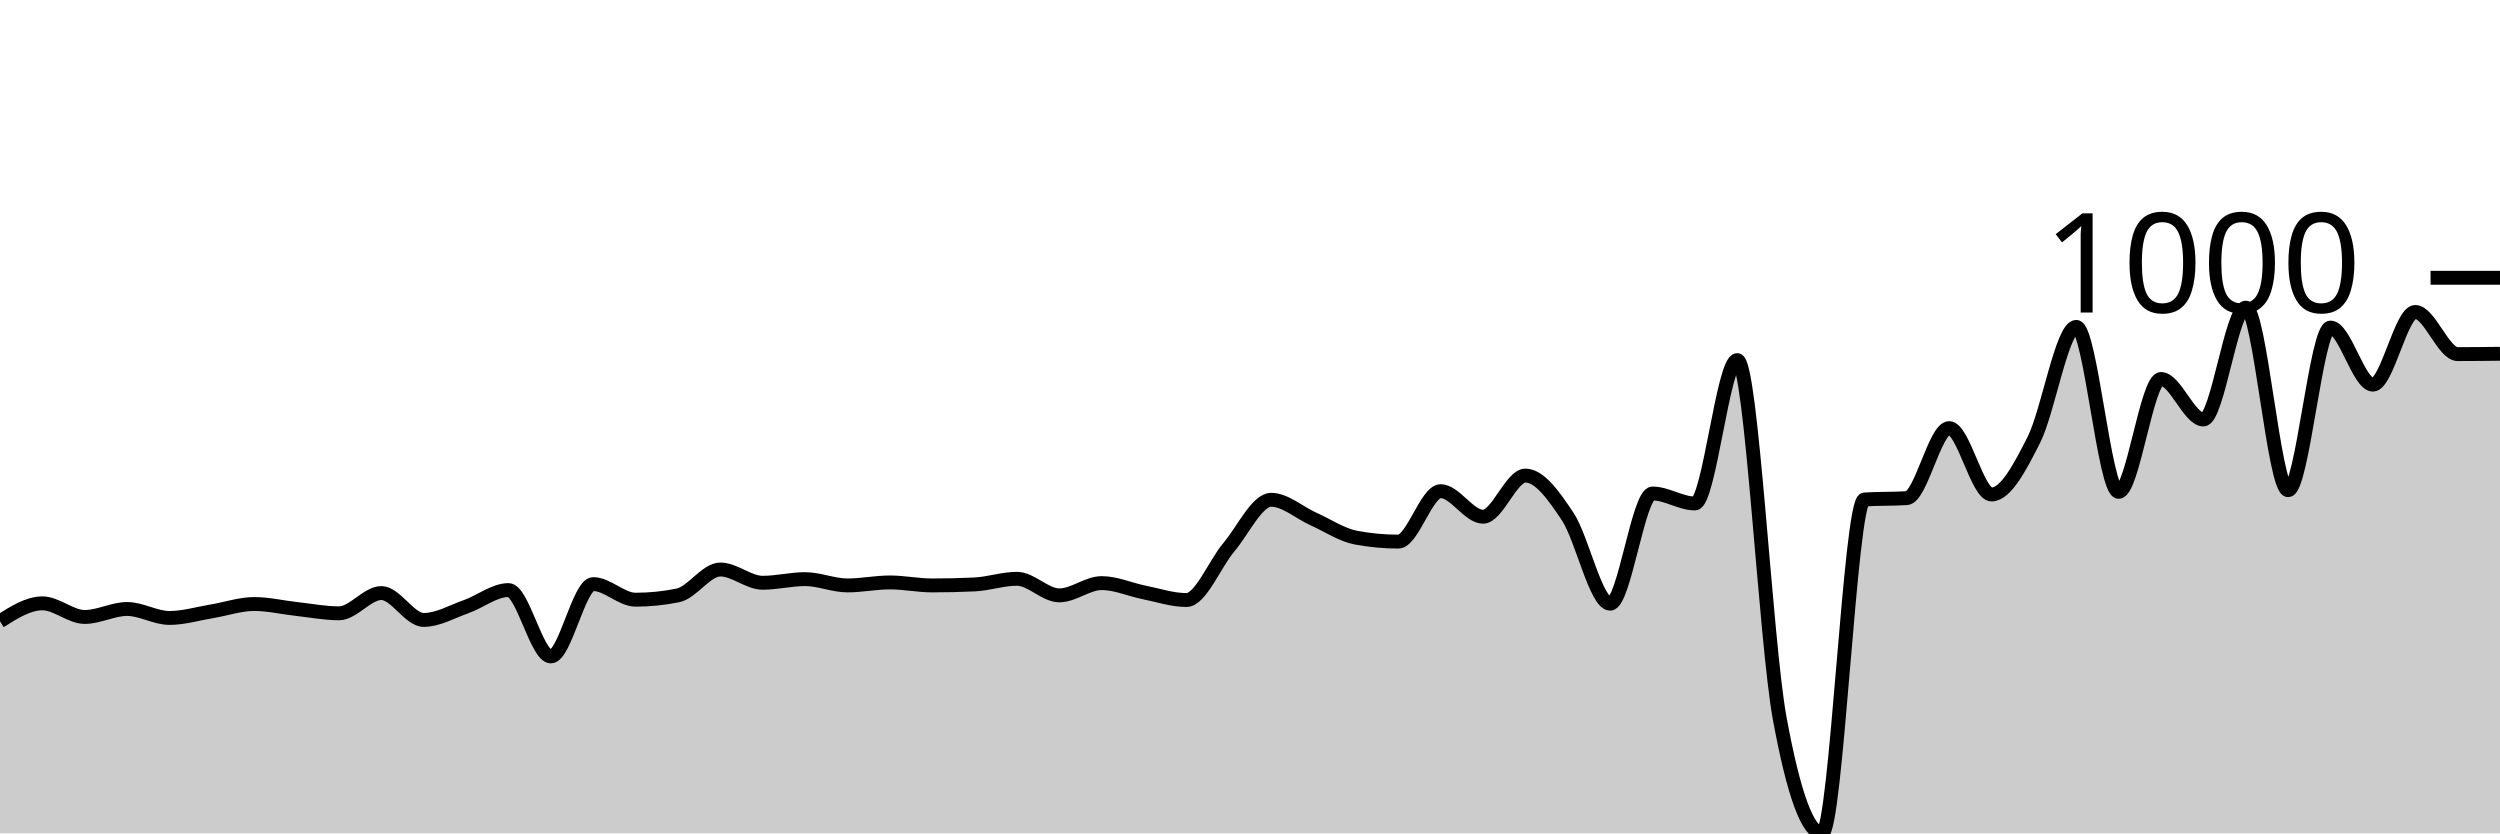
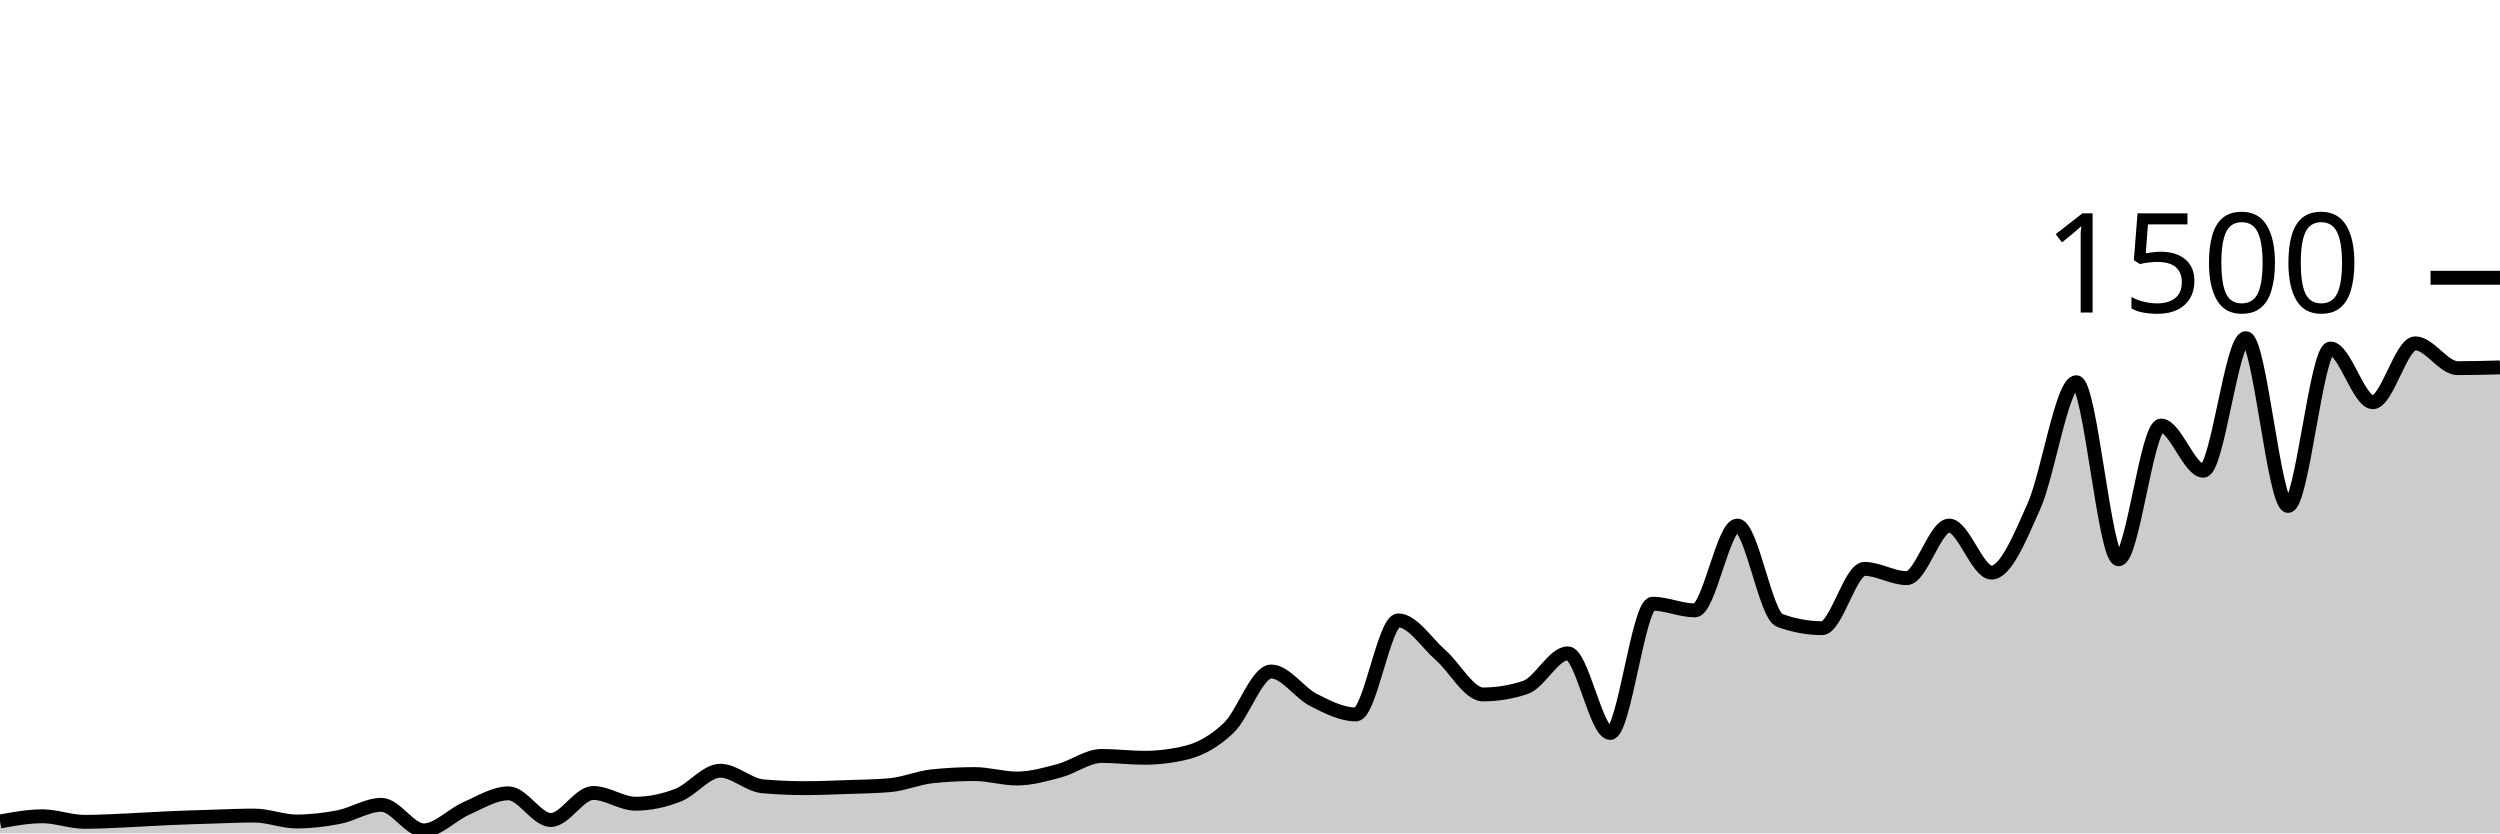
<svg xmlns="http://www.w3.org/2000/svg" viewBox="0 0 180 60">
  <g transform="translate(0,20)">
-     <path class="area" fill="rgba(0, 0, 0, 0.2)" d="M0,24.731C1.017,24.086,2.034,23.441,3.051,23.441C4.068,23.441,5.085,24.421,6.102,24.421C7.119,24.421,8.136,23.847,9.153,23.847C10.169,23.847,11.186,24.492,12.203,24.492C13.22,24.492,14.237,24.182,15.254,24.014C16.271,23.847,17.288,23.489,18.305,23.489C19.322,23.489,20.339,23.736,21.356,23.847C22.373,23.959,23.39,24.158,24.407,24.158C25.424,24.158,26.441,22.7,27.458,22.7C28.475,22.7,29.492,24.636,30.508,24.636C31.525,24.636,32.542,24.038,33.559,23.68C34.576,23.321,35.593,22.485,36.61,22.485C37.627,22.485,38.644,27.264,39.661,27.264C40.678,27.264,41.695,22.055,42.712,22.055C43.729,22.055,44.746,23.178,45.763,23.178C46.78,23.178,47.797,23.074,48.814,22.867C49.831,22.66,50.847,21.004,51.864,21.004C52.881,21.004,53.898,21.959,54.915,21.959C55.932,21.959,56.949,21.697,57.966,21.697C58.983,21.697,60,22.151,61.017,22.151C62.034,22.151,63.051,21.935,64.068,21.935C65.085,21.935,66.102,22.151,67.119,22.151C68.136,22.151,69.153,22.127,70.169,22.079C71.186,22.031,72.203,21.673,73.22,21.673C74.237,21.673,75.254,22.867,76.271,22.867C77.288,22.867,78.305,21.983,79.322,21.983C80.339,21.983,81.356,22.449,82.373,22.652C83.39,22.855,84.407,23.202,85.424,23.202C86.441,23.202,87.458,20.605,88.475,19.403C89.492,18.2,90.508,15.986,91.525,15.986C92.542,15.986,93.559,16.918,94.576,17.372C95.593,17.826,96.61,18.519,97.627,18.71C98.644,18.901,99.661,18.996,100.678,18.996C101.695,18.996,102.712,15.364,103.729,15.364C104.746,15.364,105.763,17.204,106.78,17.204C107.797,17.204,108.814,14.241,109.831,14.241C110.847,14.241,111.864,15.667,112.881,17.204C113.898,18.742,114.915,23.465,115.932,23.465C116.949,23.465,117.966,15.532,118.983,15.532C120,15.532,121.017,16.249,122.034,16.249C123.051,16.249,124.068,5.926,125.085,5.926C126.102,5.926,127.119,26.181,128.136,31.708C129.153,37.236,130.169,40,131.186,40C132.203,40,133.22,16.025,134.237,15.962C135.254,15.898,136.271,15.93,137.288,15.866C138.305,15.802,139.322,10.824,140.339,10.824C141.356,10.824,142.373,15.603,143.39,15.603C144.407,15.603,145.424,13.672,146.441,11.661C147.458,9.65,148.475,3.536,149.492,3.536C150.508,3.536,151.525,15.412,152.542,15.412C153.559,15.412,154.576,7.288,155.593,7.288C156.61,7.288,157.627,10.203,158.644,10.203C159.661,10.203,160.678,2.151,161.695,2.151C162.712,2.151,163.729,15.293,164.746,15.293C165.763,15.293,166.78,3.584,167.797,3.584C168.814,3.584,169.831,7.694,170.847,7.694C171.864,7.694,172.881,2.461,173.898,2.461C174.915,2.461,175.932,5.496,176.949,5.496C177.966,5.496,178.983,5.484,180,5.472L180,40C178.983,40,177.966,40,176.949,40C175.932,40,174.915,40,173.898,40C172.881,40,171.864,40,170.847,40C169.831,40,168.814,40,167.797,40C166.78,40,165.763,40,164.746,40C163.729,40,162.712,40,161.695,40C160.678,40,159.661,40,158.644,40C157.627,40,156.61,40,155.593,40C154.576,40,153.559,40,152.542,40C151.525,40,150.508,40,149.492,40C148.475,40,147.458,40,146.441,40C145.424,40,144.407,40,143.39,40C142.373,40,141.356,40,140.339,40C139.322,40,138.305,40,137.288,40C136.271,40,135.254,40,134.237,40C133.22,40,132.203,40,131.186,40C130.169,40,129.153,40,128.136,40C127.119,40,126.102,40,125.085,40C124.068,40,123.051,40,122.034,40C121.017,40,120,40,118.983,40C117.966,40,116.949,40,115.932,40C114.915,40,113.898,40,112.881,40C111.864,40,110.847,40,109.831,40C108.814,40,107.797,40,106.78,40C105.763,40,104.746,40,103.729,40C102.712,40,101.695,40,100.678,40C99.661,40,98.644,40,97.627,40C96.61,40,95.593,40,94.576,40C93.559,40,92.542,40,91.525,40C90.508,40,89.492,40,88.475,40C87.458,40,86.441,40,85.424,40C84.407,40,83.39,40,82.373,40C81.356,40,80.339,40,79.322,40C78.305,40,77.288,40,76.271,40C75.254,40,74.237,40,73.22,40C72.203,40,71.186,40,70.169,40C69.153,40,68.136,40,67.119,40C66.102,40,65.085,40,64.068,40C63.051,40,62.034,40,61.017,40C60,40,58.983,40,57.966,40C56.949,40,55.932,40,54.915,40C53.898,40,52.881,40,51.864,40C50.847,40,49.831,40,48.814,40C47.797,40,46.78,40,45.763,40C44.746,40,43.729,40,42.712,40C41.695,40,40.678,40,39.661,40C38.644,40,37.627,40,36.61,40C35.593,40,34.576,40,33.559,40C32.542,40,31.525,40,30.508,40C29.492,40,28.475,40,27.458,40C26.441,40,25.424,40,24.407,40C23.39,40,22.373,40,21.356,40C20.339,40,19.322,40,18.305,40C17.288,40,16.271,40,15.254,40C14.237,40,13.22,40,12.203,40C11.186,40,10.169,40,9.153,40C8.136,40,7.119,40,6.102,40C5.085,40,4.068,40,3.051,40C2.034,40,1.017,40,0,40Z" />
-     <path class="line" stroke="black" fill="none" d="M0,24.731C1.017,24.086,2.034,23.441,3.051,23.441C4.068,23.441,5.085,24.421,6.102,24.421C7.119,24.421,8.136,23.847,9.153,23.847C10.169,23.847,11.186,24.492,12.203,24.492C13.22,24.492,14.237,24.182,15.254,24.014C16.271,23.847,17.288,23.489,18.305,23.489C19.322,23.489,20.339,23.736,21.356,23.847C22.373,23.959,23.39,24.158,24.407,24.158C25.424,24.158,26.441,22.7,27.458,22.7C28.475,22.7,29.492,24.636,30.508,24.636C31.525,24.636,32.542,24.038,33.559,23.68C34.576,23.321,35.593,22.485,36.61,22.485C37.627,22.485,38.644,27.264,39.661,27.264C40.678,27.264,41.695,22.055,42.712,22.055C43.729,22.055,44.746,23.178,45.763,23.178C46.78,23.178,47.797,23.074,48.814,22.867C49.831,22.66,50.847,21.004,51.864,21.004C52.881,21.004,53.898,21.959,54.915,21.959C55.932,21.959,56.949,21.697,57.966,21.697C58.983,21.697,60,22.151,61.017,22.151C62.034,22.151,63.051,21.935,64.068,21.935C65.085,21.935,66.102,22.151,67.119,22.151C68.136,22.151,69.153,22.127,70.169,22.079C71.186,22.031,72.203,21.673,73.22,21.673C74.237,21.673,75.254,22.867,76.271,22.867C77.288,22.867,78.305,21.983,79.322,21.983C80.339,21.983,81.356,22.449,82.373,22.652C83.39,22.855,84.407,23.202,85.424,23.202C86.441,23.202,87.458,20.605,88.475,19.403C89.492,18.2,90.508,15.986,91.525,15.986C92.542,15.986,93.559,16.918,94.576,17.372C95.593,17.826,96.61,18.519,97.627,18.71C98.644,18.901,99.661,18.996,100.678,18.996C101.695,18.996,102.712,15.364,103.729,15.364C104.746,15.364,105.763,17.204,106.78,17.204C107.797,17.204,108.814,14.241,109.831,14.241C110.847,14.241,111.864,15.667,112.881,17.204C113.898,18.742,114.915,23.465,115.932,23.465C116.949,23.465,117.966,15.532,118.983,15.532C120,15.532,121.017,16.249,122.034,16.249C123.051,16.249,124.068,5.926,125.085,5.926C126.102,5.926,127.119,26.181,128.136,31.708C129.153,37.236,130.169,40,131.186,40C132.203,40,133.22,16.025,134.237,15.962C135.254,15.898,136.271,15.93,137.288,15.866C138.305,15.802,139.322,10.824,140.339,10.824C141.356,10.824,142.373,15.603,143.39,15.603C144.407,15.603,145.424,13.672,146.441,11.661C147.458,9.65,148.475,3.536,149.492,3.536C150.508,3.536,151.525,15.412,152.542,15.412C153.559,15.412,154.576,7.288,155.593,7.288C156.61,7.288,157.627,10.203,158.644,10.203C159.661,10.203,160.678,2.151,161.695,2.151C162.712,2.151,163.729,15.293,164.746,15.293C165.763,15.293,166.78,3.584,167.797,3.584C168.814,3.584,169.831,7.694,170.847,7.694C171.864,7.694,172.881,2.461,173.898,2.461C174.915,2.461,175.932,5.496,176.949,5.496C177.966,5.496,178.983,5.484,180,5.472" />
+     <path class="area" fill="rgba(0, 0, 0, 0.2)" d="M0,39.147C1.017,38.96,2.034,38.773,3.051,38.773C4.068,38.773,5.085,39.173,6.102,39.173C7.119,39.173,8.136,39.111,9.153,39.067C10.169,39.022,11.186,38.951,12.203,38.907C13.22,38.862,14.237,38.831,15.254,38.8C16.271,38.769,17.288,38.72,18.305,38.72C19.322,38.72,20.339,39.147,21.356,39.147C22.373,39.147,23.39,39.027,24.407,38.827C25.424,38.627,26.441,37.947,27.458,37.947C28.475,37.947,29.492,39.787,30.508,39.787C31.525,39.787,32.542,38.658,33.559,38.213C34.576,37.769,35.593,37.12,36.61,37.12C37.627,37.12,38.644,39.04,39.661,39.04C40.678,39.04,41.695,37.093,42.712,37.093C43.729,37.093,44.746,37.867,45.763,37.867C46.78,37.867,47.797,37.649,48.814,37.253C49.831,36.858,50.847,35.493,51.864,35.493C52.881,35.493,53.898,36.524,54.915,36.613C55.932,36.702,56.949,36.747,57.966,36.747C58.983,36.747,60,36.702,61.017,36.667C62.034,36.631,63.051,36.622,64.068,36.533C65.085,36.444,66.102,36,67.119,35.893C68.136,35.787,69.153,35.733,70.169,35.733C71.186,35.733,72.203,36.053,73.22,36.053C74.237,36.053,75.254,35.764,76.271,35.493C77.288,35.222,78.305,34.427,79.322,34.427C80.339,34.427,81.356,34.56,82.373,34.56C83.39,34.56,84.407,34.436,85.424,34.187C86.441,33.938,87.458,33.373,88.475,32.4C89.492,31.427,90.508,28.347,91.525,28.347C92.542,28.347,93.559,29.884,94.576,30.4C95.593,30.916,96.61,31.44,97.627,31.44C98.644,31.44,99.661,24.667,100.678,24.667C101.695,24.667,102.712,26.284,103.729,27.173C104.746,28.062,105.763,30,106.78,30C107.797,30,108.814,29.831,109.831,29.493C110.847,29.156,111.864,27.04,112.881,27.04C113.898,27.04,114.915,32.773,115.932,32.773C116.949,32.773,117.966,23.467,118.983,23.467C120,23.467,121.017,23.947,122.034,23.947C123.051,23.947,124.068,17.84,125.085,17.84C126.102,17.84,127.119,24.293,128.136,24.667C129.153,25.04,130.169,25.227,131.186,25.227C132.203,25.227,133.22,20.96,134.237,20.96C135.254,20.96,136.271,21.627,137.288,21.627C138.305,21.627,139.322,17.84,140.339,17.84C141.356,17.84,142.373,21.227,143.39,21.227C144.407,21.227,145.424,18.738,146.441,16.453C147.458,14.169,148.475,7.52,149.492,7.52C150.508,7.52,151.525,20.267,152.542,20.267C153.559,20.267,154.576,10.64,155.593,10.64C156.61,10.64,157.627,13.893,158.644,13.893C159.661,13.893,160.678,4.347,161.695,4.347C162.712,4.347,163.729,16.427,164.746,16.427C165.763,16.427,166.78,5.093,167.797,5.093C168.814,5.093,169.831,8.96,170.847,8.96C171.864,8.96,172.881,4.72,173.898,4.72C174.915,4.72,175.932,6.507,176.949,6.507C177.966,6.507,178.983,6.48,180,6.453L180,40C178.983,40,177.966,40,176.949,40C175.932,40,174.915,40,173.898,40C172.881,40,171.864,40,170.847,40C169.831,40,168.814,40,167.797,40C166.78,40,165.763,40,164.746,40C163.729,40,162.712,40,161.695,40C160.678,40,159.661,40,158.644,40C157.627,40,156.61,40,155.593,40C154.576,40,153.559,40,152.542,40C151.525,40,150.508,40,149.492,40C148.475,40,147.458,40,146.441,40C145.424,40,144.407,40,143.39,40C142.373,40,141.356,40,140.339,40C139.322,40,138.305,40,137.288,40C136.271,40,135.254,40,134.237,40C133.22,40,132.203,40,131.186,40C130.169,40,129.153,40,128.136,40C127.119,40,126.102,40,125.085,40C124.068,40,123.051,40,122.034,40C121.017,40,120,40,118.983,40C117.966,40,116.949,40,115.932,40C114.915,40,113.898,40,112.881,40C111.864,40,110.847,40,109.831,40C108.814,40,107.797,40,106.78,40C105.763,40,104.746,40,103.729,40C102.712,40,101.695,40,100.678,40C99.661,40,98.644,40,97.627,40C96.61,40,95.593,40,94.576,40C93.559,40,92.542,40,91.525,40C90.508,40,89.492,40,88.475,40C87.458,40,86.441,40,85.424,40C84.407,40,83.39,40,82.373,40C81.356,40,80.339,40,79.322,40C78.305,40,77.288,40,76.271,40C75.254,40,74.237,40,73.22,40C72.203,40,71.186,40,70.169,40C69.153,40,68.136,40,67.119,40C66.102,40,65.085,40,64.068,40C63.051,40,62.034,40,61.017,40C60,40,58.983,40,57.966,40C56.949,40,55.932,40,54.915,40C53.898,40,52.881,40,51.864,40C50.847,40,49.831,40,48.814,40C47.797,40,46.78,40,45.763,40C44.746,40,43.729,40,42.712,40C41.695,40,40.678,40,39.661,40C38.644,40,37.627,40,36.61,40C35.593,40,34.576,40,33.559,40C32.542,40,31.525,40,30.508,40C29.492,40,28.475,40,27.458,40C26.441,40,25.424,40,24.407,40C23.39,40,22.373,40,21.356,40C20.339,40,19.322,40,18.305,40C17.288,40,16.271,40,15.254,40C14.237,40,13.22,40,12.203,40C11.186,40,10.169,40,9.153,40C8.136,40,7.119,40,6.102,40C5.085,40,4.068,40,3.051,40C2.034,40,1.017,40,0,40Z" />
+     <path class="line" stroke="black" fill="none" d="M0,39.147C1.017,38.96,2.034,38.773,3.051,38.773C4.068,38.773,5.085,39.173,6.102,39.173C7.119,39.173,8.136,39.111,9.153,39.067C10.169,39.022,11.186,38.951,12.203,38.907C13.22,38.862,14.237,38.831,15.254,38.8C16.271,38.769,17.288,38.72,18.305,38.72C19.322,38.72,20.339,39.147,21.356,39.147C22.373,39.147,23.39,39.027,24.407,38.827C25.424,38.627,26.441,37.947,27.458,37.947C28.475,37.947,29.492,39.787,30.508,39.787C31.525,39.787,32.542,38.658,33.559,38.213C34.576,37.769,35.593,37.12,36.61,37.12C37.627,37.12,38.644,39.04,39.661,39.04C40.678,39.04,41.695,37.093,42.712,37.093C43.729,37.093,44.746,37.867,45.763,37.867C46.78,37.867,47.797,37.649,48.814,37.253C49.831,36.858,50.847,35.493,51.864,35.493C52.881,35.493,53.898,36.524,54.915,36.613C55.932,36.702,56.949,36.747,57.966,36.747C58.983,36.747,60,36.702,61.017,36.667C62.034,36.631,63.051,36.622,64.068,36.533C65.085,36.444,66.102,36,67.119,35.893C68.136,35.787,69.153,35.733,70.169,35.733C71.186,35.733,72.203,36.053,73.22,36.053C74.237,36.053,75.254,35.764,76.271,35.493C77.288,35.222,78.305,34.427,79.322,34.427C80.339,34.427,81.356,34.56,82.373,34.56C83.39,34.56,84.407,34.436,85.424,34.187C86.441,33.938,87.458,33.373,88.475,32.4C89.492,31.427,90.508,28.347,91.525,28.347C92.542,28.347,93.559,29.884,94.576,30.4C95.593,30.916,96.61,31.44,97.627,31.44C98.644,31.44,99.661,24.667,100.678,24.667C101.695,24.667,102.712,26.284,103.729,27.173C104.746,28.062,105.763,30,106.78,30C107.797,30,108.814,29.831,109.831,29.493C110.847,29.156,111.864,27.04,112.881,27.04C113.898,27.04,114.915,32.773,115.932,32.773C116.949,32.773,117.966,23.467,118.983,23.467C120,23.467,121.017,23.947,122.034,23.947C123.051,23.947,124.068,17.84,125.085,17.84C126.102,17.84,127.119,24.293,128.136,24.667C129.153,25.04,130.169,25.227,131.186,25.227C132.203,25.227,133.22,20.96,134.237,20.96C135.254,20.96,136.271,21.627,137.288,21.627C138.305,21.627,139.322,17.84,140.339,17.84C141.356,17.84,142.373,21.227,143.39,21.227C144.407,21.227,145.424,18.738,146.441,16.453C147.458,14.169,148.475,7.52,149.492,7.52C150.508,7.52,151.525,20.267,152.542,20.267C153.559,20.267,154.576,10.64,155.593,10.64C156.61,10.64,157.627,13.893,158.644,13.893C159.661,13.893,160.678,4.347,161.695,4.347C162.712,4.347,163.729,16.427,164.746,16.427C165.763,16.427,166.78,5.093,167.797,5.093C168.814,5.093,169.831,8.96,170.847,8.96C171.864,8.96,172.881,4.72,173.898,4.72C174.915,4.72,175.932,6.507,176.949,6.507C177.966,6.507,178.983,6.48,180,6.453" />
    <path class="axis-ceiling" stroke-width="1" stroke="black" fill="none" d="M175,0L180,0" />
-     <text class="axis-ceiling-label" font-family="sans-serif" text-anchor="end" font-size="10px" x="170" y="2.5">1000</text>
+     <text class="axis-ceiling-label" font-family="sans-serif" text-anchor="end" font-size="10px" x="170" y="2.5">1500</text>
  </g>
</svg>
